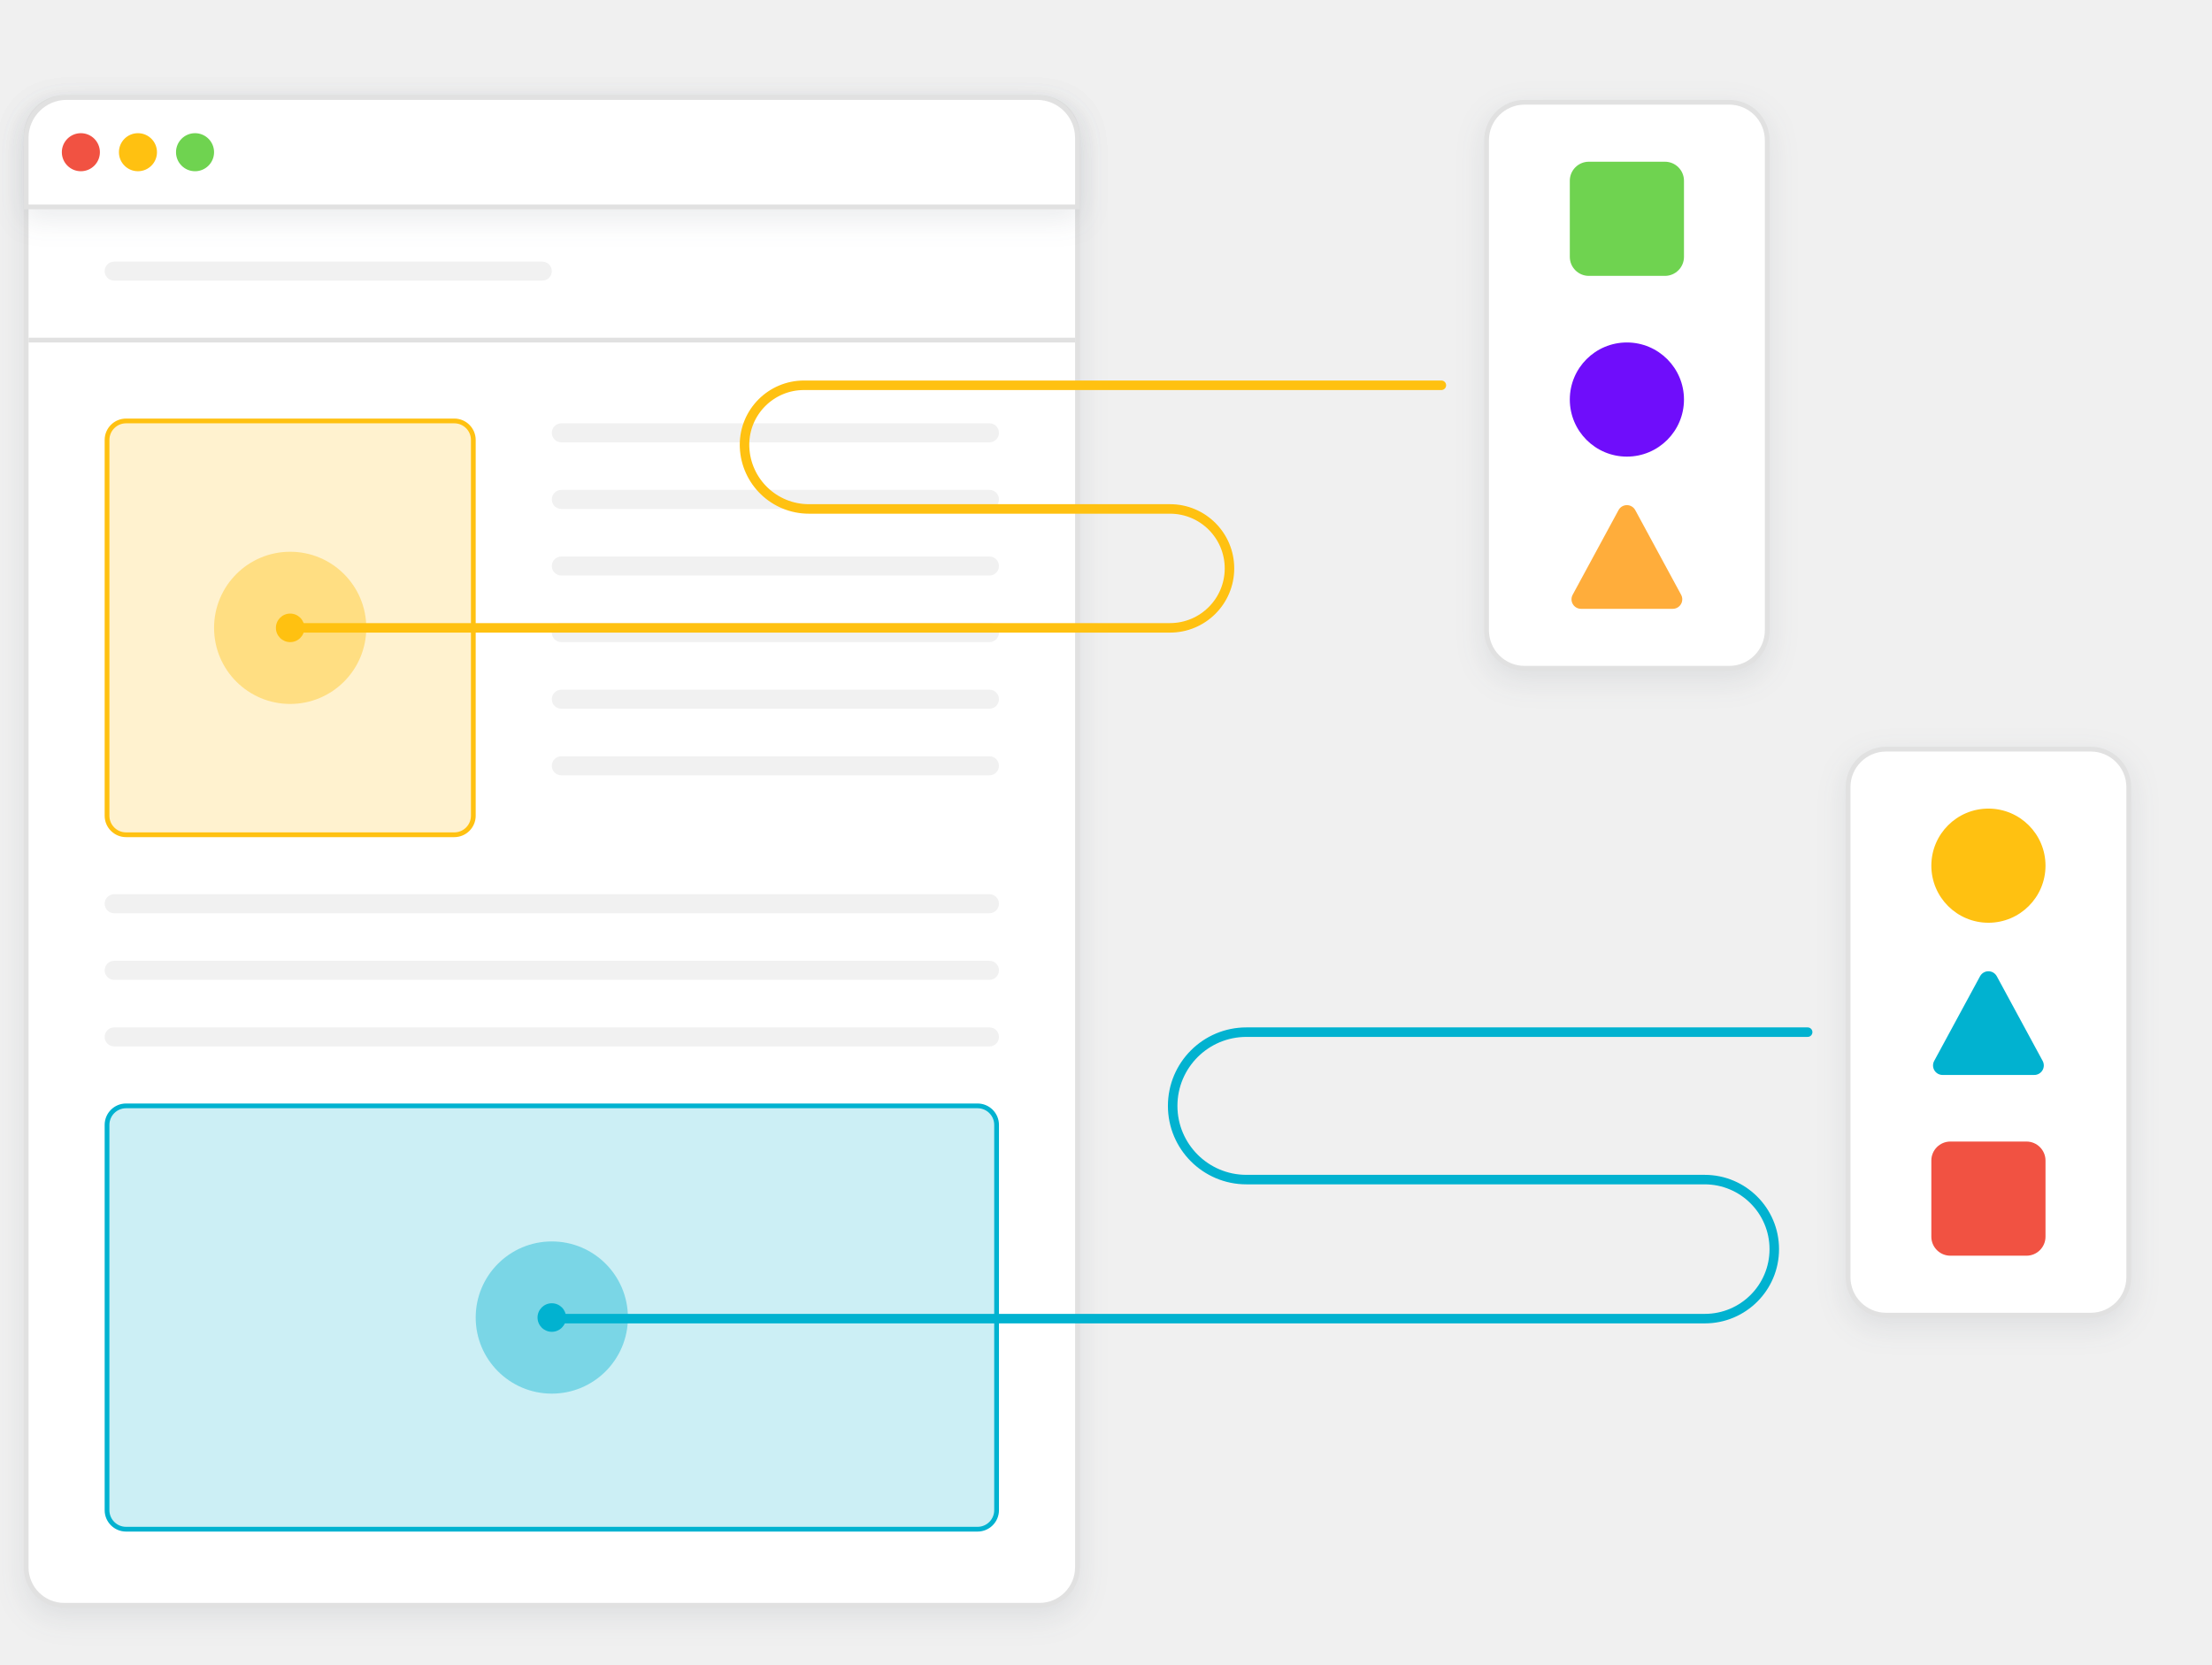
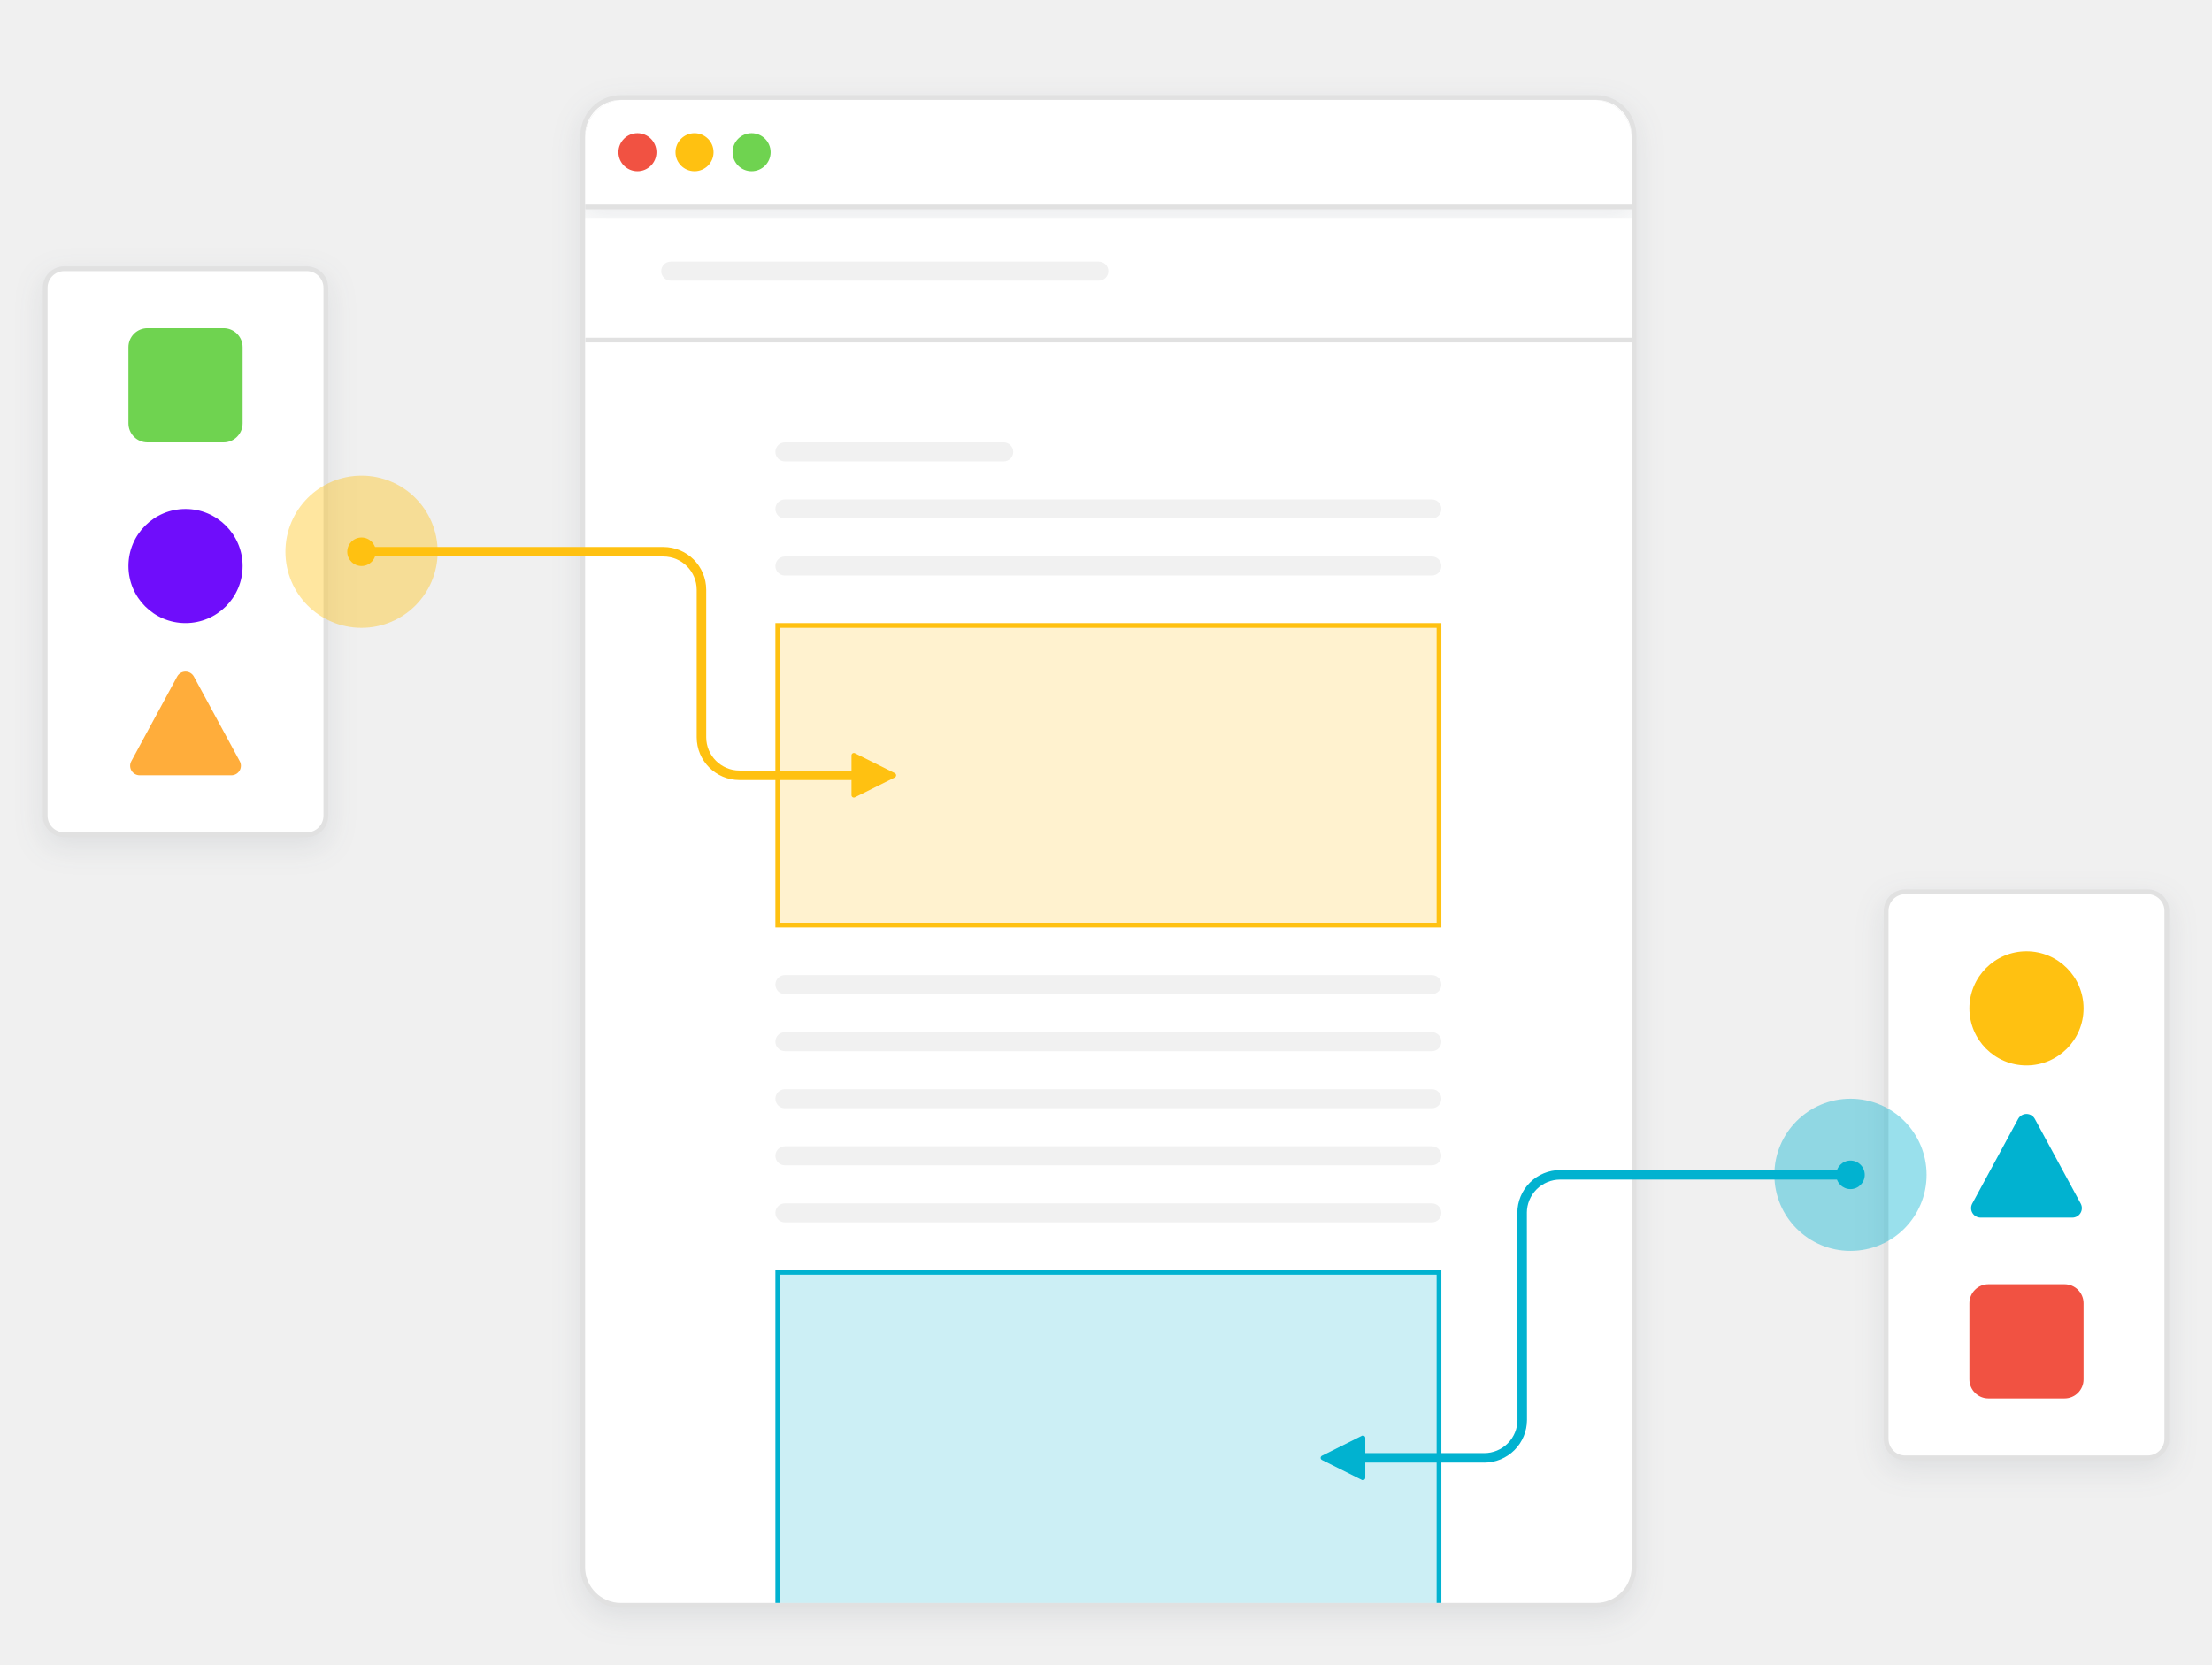
<svg xmlns="http://www.w3.org/2000/svg" xmlns:xlink="http://www.w3.org/1999/xlink" width="465" height="350" viewBox="0 0 465 350">
  <defs>
-     <rect id="b" width="220" height="316" x="0" y="0" rx="8" />
-     <filter id="a" width="110%" height="107%" x="-5%" y="-2.8%" filterUnits="objectBoundingBox">
+     <rect id="a" width="220" height="316" x="0" y="0" rx="8" />
+     <filter id="b" width="110%" height="107%" x="-5%" y="-2.8%" filterUnits="objectBoundingBox">
      <feMorphology in="SourceAlpha" operator="dilate" radius="1" result="shadowSpreadOuter1" />
      <feOffset dy="2" in="shadowSpreadOuter1" result="shadowOffsetOuter1" />
      <feGaussianBlur in="shadowOffsetOuter1" result="shadowBlurOuter1" stdDeviation="3" />
      <feComposite in="shadowBlurOuter1" in2="SourceAlpha" operator="out" result="shadowBlurOuter1" />
      <feColorMatrix in="shadowBlurOuter1" values="0 0 0 0 0.208 0 0 0 0 0.259 0 0 0 0 0.329 0 0 0 0.101 0" />
    </filter>
-     <path id="d" d="M8 0h204a8 8 0 0 1 8 8v14H0V8a8 8 0 0 1 8-8z" />
-     <filter id="c" width="110%" height="200%" x="-5%" y="-40.9%" filterUnits="objectBoundingBox">
+     <path id="e" d="M8 0h204a8 8 0 0 1 8 8v14H0V8a8 8 0 0 1 8-8z" />
+     <filter id="d" width="110%" height="200%" x="-5%" y="-40.9%" filterUnits="objectBoundingBox">
      <feMorphology in="SourceAlpha" operator="dilate" radius="1" result="shadowSpreadOuter1" />
      <feOffset dy="2" in="shadowSpreadOuter1" result="shadowOffsetOuter1" />
      <feGaussianBlur in="shadowOffsetOuter1" result="shadowBlurOuter1" stdDeviation="3" />
      <feComposite in="shadowBlurOuter1" in2="SourceAlpha" operator="out" result="shadowBlurOuter1" />
      <feColorMatrix in="shadowBlurOuter1" values="0 0 0 0 0.208 0 0 0 0 0.259 0 0 0 0 0.329 0 0 0 0.101 0" />
    </filter>
-     <rect id="f" width="58" height="118" x="0" y="0" rx="8" />
-     <filter id="e" width="137.9%" height="118.6%" x="-19%" y="-7.6%" filterUnits="objectBoundingBox">
+     <rect id="g" width="58" height="118" x="0" y="0" rx="4" />
+     <filter id="f" width="137.9%" height="118.6%" x="-19%" y="-7.6%" filterUnits="objectBoundingBox">
      <feMorphology in="SourceAlpha" operator="dilate" radius="1" result="shadowSpreadOuter1" />
      <feOffset dy="2" in="shadowSpreadOuter1" result="shadowOffsetOuter1" />
      <feGaussianBlur in="shadowOffsetOuter1" result="shadowBlurOuter1" stdDeviation="3" />
      <feComposite in="shadowBlurOuter1" in2="SourceAlpha" operator="out" result="shadowBlurOuter1" />
      <feColorMatrix in="shadowBlurOuter1" values="0 0 0 0 0.208 0 0 0 0 0.259 0 0 0 0 0.329 0 0 0 0.101 0" />
    </filter>
-     <rect id="h" width="58" height="118" x="0" y="0" rx="8" />
-     <filter id="g" width="137.9%" height="118.6%" x="-19%" y="-7.6%" filterUnits="objectBoundingBox">
+     <rect id="i" width="58" height="118" x="0" y="0" rx="4" />
+     <filter id="h" width="137.9%" height="118.6%" x="-19%" y="-7.6%" filterUnits="objectBoundingBox">
      <feMorphology in="SourceAlpha" operator="dilate" radius="1" result="shadowSpreadOuter1" />
      <feOffset dy="2" in="shadowSpreadOuter1" result="shadowOffsetOuter1" />
      <feGaussianBlur in="shadowOffsetOuter1" result="shadowBlurOuter1" stdDeviation="3" />
      <feComposite in="shadowBlurOuter1" in2="SourceAlpha" operator="out" result="shadowBlurOuter1" />
      <feColorMatrix in="shadowBlurOuter1" values="0 0 0 0 0.208 0 0 0 0 0.259 0 0 0 0 0.329 0 0 0 0.101 0" />
    </filter>
  </defs>
  <g fill="none" fill-rule="evenodd">
-     <g transform="translate(6 21)">
-       <use fill="#000" filter="url(#a)" xlink:href="#b" />
+     <g transform="translate(123 21)">
+       <mask id="c" fill="#fff">
+         <use xlink:href="#a" />
+       </mask>
+       <use fill="#000" filter="url(#b)" xlink:href="#a" />
      <rect width="221" height="317" x="-.5" y="-.5" fill="#FFF" stroke="#E1E1E1" rx="8" />
-       <path fill="#E1E1E1" d="M0 50h220v1H0z" />
-       <use fill="#000" filter="url(#c)" xlink:href="#d" />
-       <path fill="#FFF" stroke="#E1E1E1" d="M8-.5h204a8.5 8.5 0 0 1 8.5 8.5v14.5H-.5V8A8.5 8.5 0 0 1 8-.5z" />
-       <rect width="94" height="4" x="16" y="34" fill="#F1F1F1" rx="2" />
-       <circle cx="11" cy="11" r="4" fill="#F15242" />
-       <circle cx="35" cy="11" r="4" fill="#6FD350" />
-       <circle cx="23" cy="11" r="4" fill="#FFC111" />
-       <rect width="94" height="4" x="110" y="68" fill="#F1F1F1" rx="2" />
-       <rect width="94" height="4" x="110" y="82" fill="#F1F1F1" rx="2" />
-       <rect width="94" height="4" x="110" y="96" fill="#F1F1F1" rx="2" />
-       <rect width="94" height="4" x="110" y="110" fill="#F1F1F1" rx="2" />
-       <rect width="94" height="4" x="110" y="124" fill="#F1F1F1" rx="2" />
-       <rect width="94" height="4" x="110" y="138" fill="#F1F1F1" rx="2" />
-       <rect width="188" height="4" x="16" y="167" fill="#F1F1F1" rx="2" />
-       <rect width="188" height="4" x="16" y="181" fill="#F1F1F1" rx="2" />
-       <rect width="188" height="4" x="16" y="195" fill="#F1F1F1" rx="2" />
-       <rect width="77" height="87" x="16.5" y="67.5" fill="#FFC111" fill-opacity=".2" stroke="#FFC111" rx="4" />
-       <g fill="#FFC111" fill-rule="nonzero" transform="translate(39 95)">
-         <circle cx="16" cy="16" r="16" fill-opacity=".4" />
-         <circle cx="16" cy="16" r="3" />
+       <path fill="#E1E1E1" mask="url(#c)" d="M0 50h220v1H0z" />
+       <g mask="url(#c)">
+         <use fill="#000" filter="url(#d)" xlink:href="#e" />
+         <path fill="#FFF" stroke="#E1E1E1" d="M220.5 22.5H-.5V8a8.47 8.47 0 0 1 2.49-6.01A8.473 8.473 0 0 1 8-.5h204a8.47 8.47 0 0 1 6.01 2.49A8.473 8.473 0 0 1 220.5 8v14.5z" />
      </g>
-       <rect width="187" height="89" x="16.5" y="211.5" fill="#01B2D0" fill-opacity=".2" stroke="#01B2D0" rx="4" />
-       <g fill="#01B2D0" fill-rule="nonzero" transform="translate(94 240)">
-         <circle cx="16" cy="16" r="16" fill-opacity=".4" />
-         <circle cx="16" cy="16" r="3" />
-       </g>
+       <rect width="94" height="4" x="16" y="34" fill="#F1F1F1" mask="url(#c)" rx="2" />
+       <circle cx="11" cy="11" r="4" fill="#F15242" mask="url(#c)" />
+       <circle cx="35" cy="11" r="4" fill="#6FD350" mask="url(#c)" />
+       <circle cx="23" cy="11" r="4" fill="#FFC111" mask="url(#c)" />
+       <rect width="50" height="4" x="40" y="72" fill="#F1F1F1" mask="url(#c)" rx="2" />
+       <rect width="140" height="4" x="40" y="84" fill="#F1F1F1" mask="url(#c)" rx="2" />
+       <rect width="140" height="4" x="40" y="96" fill="#F1F1F1" mask="url(#c)" rx="2" />
+       <rect width="140" height="4" x="40" y="184" fill="#F1F1F1" mask="url(#c)" rx="2" />
+       <rect width="140" height="4" x="40" y="196" fill="#F1F1F1" mask="url(#c)" rx="2" />
+       <rect width="140" height="4" x="40" y="208" fill="#F1F1F1" mask="url(#c)" rx="2" />
+       <rect width="140" height="4" x="40" y="220" fill="#F1F1F1" mask="url(#c)" rx="2" />
+       <rect width="140" height="4" x="40" y="232" fill="#F1F1F1" mask="url(#c)" rx="2" />
+       <path fill="#FFC111" fill-opacity=".2" stroke="#FFC111" mask="url(#c)" d="M40.5 110.5h139v63h-139z" />
+       <path fill="#01B2D0" fill-opacity=".2" stroke="#01B2D0" mask="url(#c)" d="M40.5 246.5h139v75h-139z" />
    </g>
-     <path stroke="#FFC111" stroke-linecap="round" stroke-linejoin="round" stroke-width="2" d="M303 81H169.014c-6.906 0-12.504 5.598-12.504 12.504 0 .166.003.33.01.496.288 7.262 6.258 13 13.525 13h75.912c6.904 0 12.5 5.596 12.5 12.5s-5.596 12.5-12.5 12.5H61.031h0" />
-     <path stroke="#01B2D0" stroke-linecap="round" stroke-linejoin="round" stroke-width="2" d="M380 217H262.016c-8.56 0-15.5 6.94-15.5 15.5 0 8.56 6.94 15.5 15.5 15.5h96.338c8.074 0 14.622 6.54 14.63 14.615.009 8.063-6.52 14.607-14.584 14.615H117.031h0" />
-     <g transform="translate(313 22)">
-       <use fill="#000" filter="url(#e)" xlink:href="#f" />
-       <rect width="59" height="119" x="-.5" y="-.5" fill="#FFF" stroke="#E1E1E1" rx="8" />
+     <path stroke="#FFC111" stroke-linecap="round" stroke-linejoin="round" stroke-width="2" d="M75.892 116h63.565a8 8 0 0 1 8 8v31a8 8 0 0 0 8 8H183" />
+     <path fill="#FFC111" d="M179.724 158.362l8.382 4.19a.5.5 0 0 1 0 .895l-8.382 4.191a.5.5 0 0 1-.724-.447v-8.382a.5.5 0 0 1 .724-.447z" />
+     <path stroke="#01B2D0" stroke-linecap="round" stroke-linejoin="round" stroke-width="2" d="M389 247h-61.031a7.994 7.994 0 0 0-8 7.996c0 .001 0 .003.004.004l.023 43.5a7.994 7.994 0 0 1-7.992 8.004c-.001 0-.003 0-.004-.004h-28.5 0" />
+     <path fill="#01B2D0" d="M286.276 301.862l-8.382 4.19a.5.5 0 0 0 0 .895l8.382 4.191a.5.5 0 0 0 .724-.447v-8.382a.5.5 0 0 0-.724-.447z" />
+     <g transform="translate(10 57)">
+       <use fill="#000" filter="url(#f)" xlink:href="#g" />
+       <rect width="59" height="119" x="-.5" y="-.5" fill="#FFF" stroke="#E1E1E1" rx="4" />
      <rect width="24" height="24" x="17" y="12" fill="#6FD350" rx="4" />
      <path fill="#FFAD3B" d="M30.759 85.247l9.642 17.8A2 2 0 0 1 38.642 106H19.358a2 2 0 0 1-1.759-2.953l9.642-17.8a2 2 0 0 1 3.518 0z" />
      <circle cx="29" cy="62" r="12" fill="#6F0DFB" />
    </g>
-     <g transform="translate(389 158)">
-       <use fill="#000" filter="url(#g)" xlink:href="#h" />
-       <rect width="59" height="119" x="-.5" y="-.5" fill="#FFF" stroke="#E1E1E1" rx="8" />
+     <g transform="translate(397 188)">
+       <use fill="#000" filter="url(#h)" xlink:href="#i" />
+       <rect width="59" height="119" x="-.5" y="-.5" fill="#FFF" stroke="#E1E1E1" rx="4" />
      <rect width="24" height="24" x="17" y="82" fill="#F15242" rx="4" />
      <path fill="#01B2D0" d="M30.759 47.247l9.642 17.8A2 2 0 0 1 38.642 68H19.358a2 2 0 0 1-1.759-2.953l9.642-17.8a2 2 0 0 1 3.518 0z" />
      <circle cx="29" cy="24" r="12" fill="#FFC111" />
    </g>
+     <g fill="#FFC111" fill-rule="nonzero" transform="translate(60 100)">
+       <circle cx="16" cy="16" r="16" fill-opacity=".4" />
+       <circle cx="16" cy="16" r="3" />
+     </g>
+     <g fill="#01B2D0" fill-rule="nonzero" transform="translate(373 231)">
+       <circle cx="16" cy="16" r="16" fill-opacity=".4" />
+       <circle cx="16" cy="16" r="3" />
+     </g>
  </g>
</svg>
